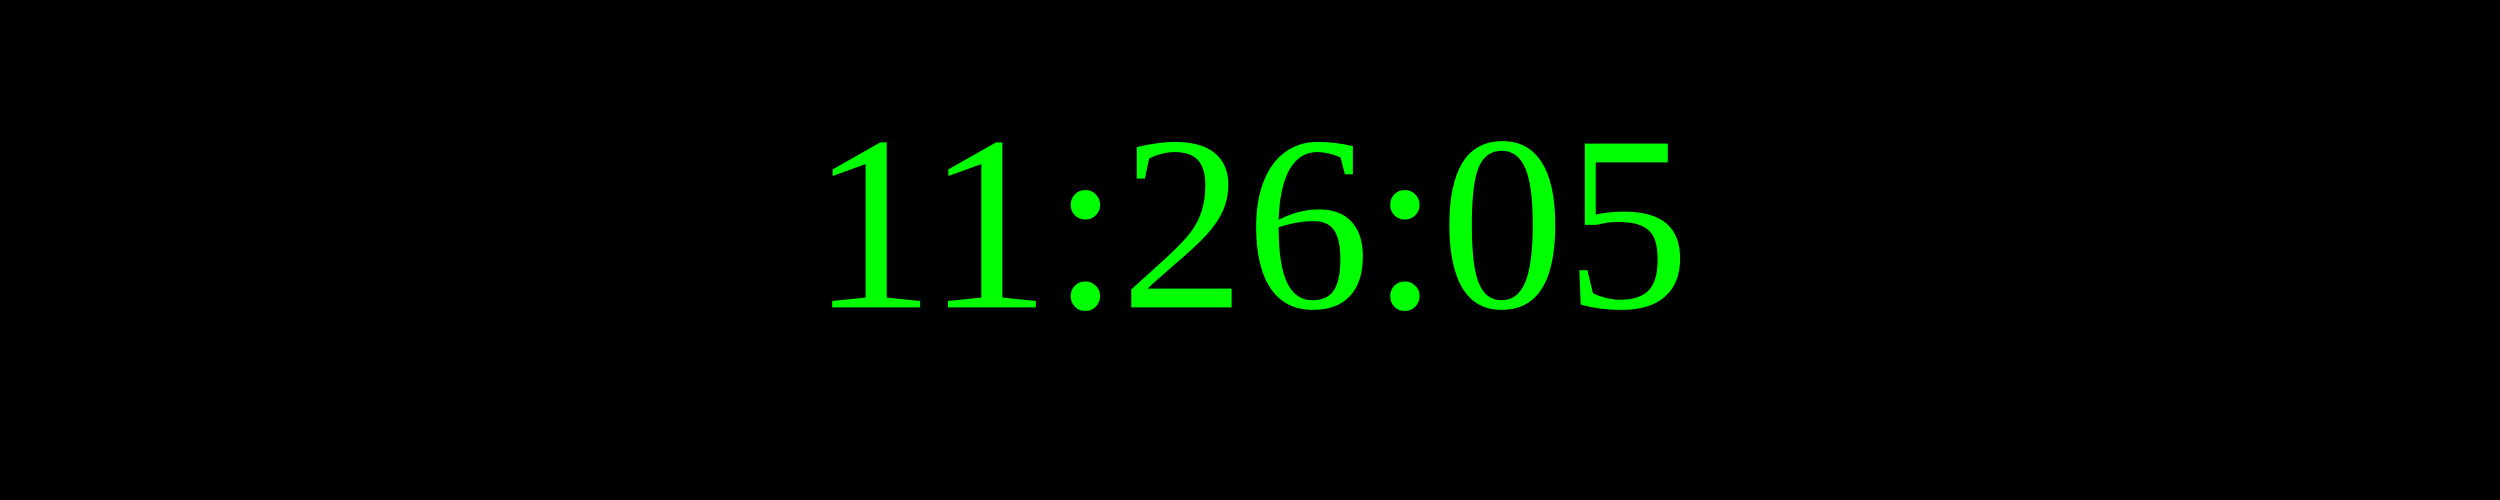
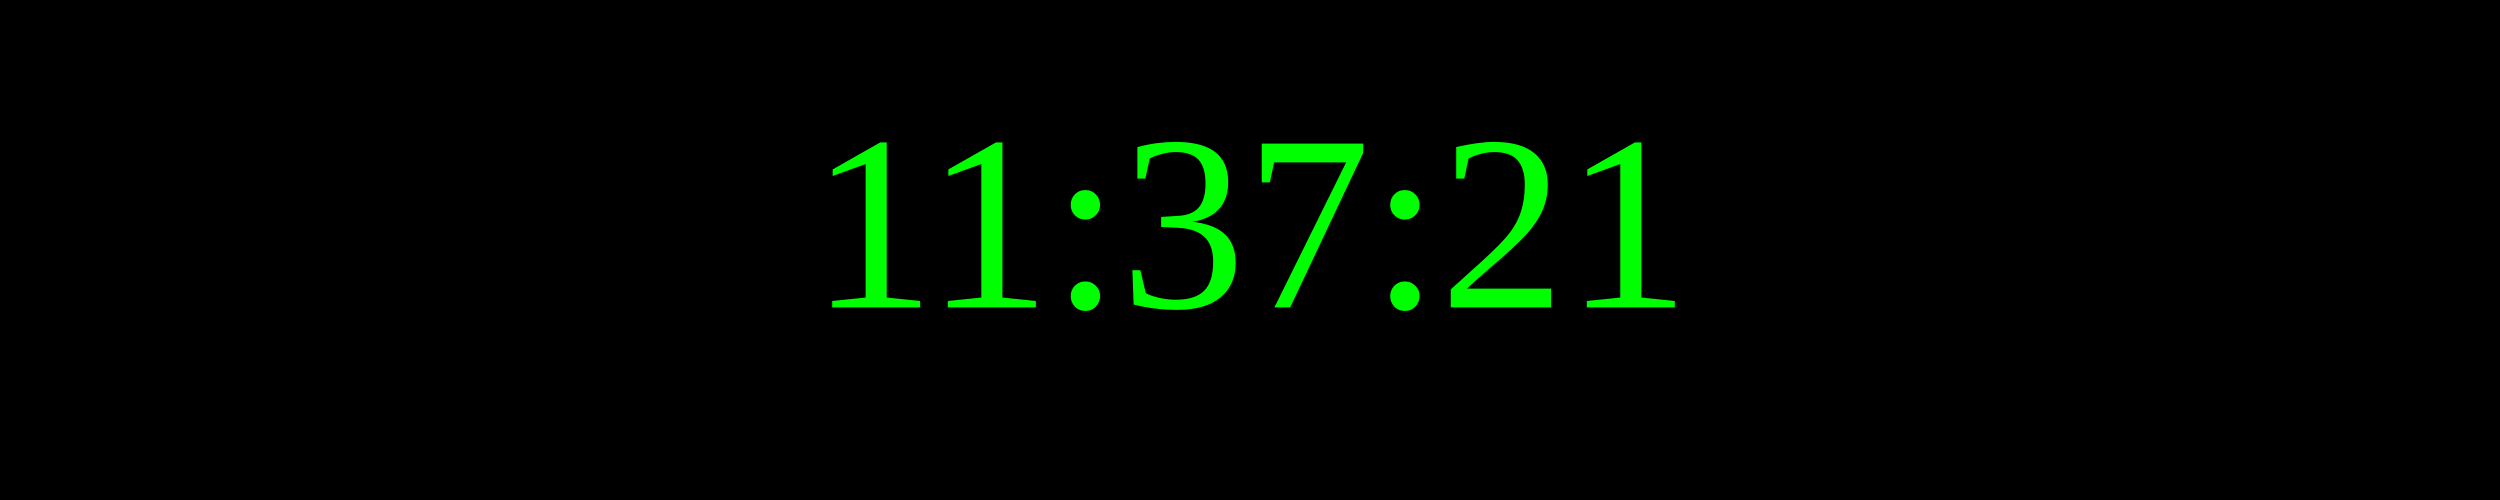
<svg xmlns="http://www.w3.org/2000/svg" width="250" height="50">
  <rect width="100%" height="100%" fill="black" />
  <text x="50%" y="50%" font-size="25" fill="lime" text-anchor="middle" dominant-baseline="middle">
- 11:26:05
+ 11:37:21
</text>
</svg>
